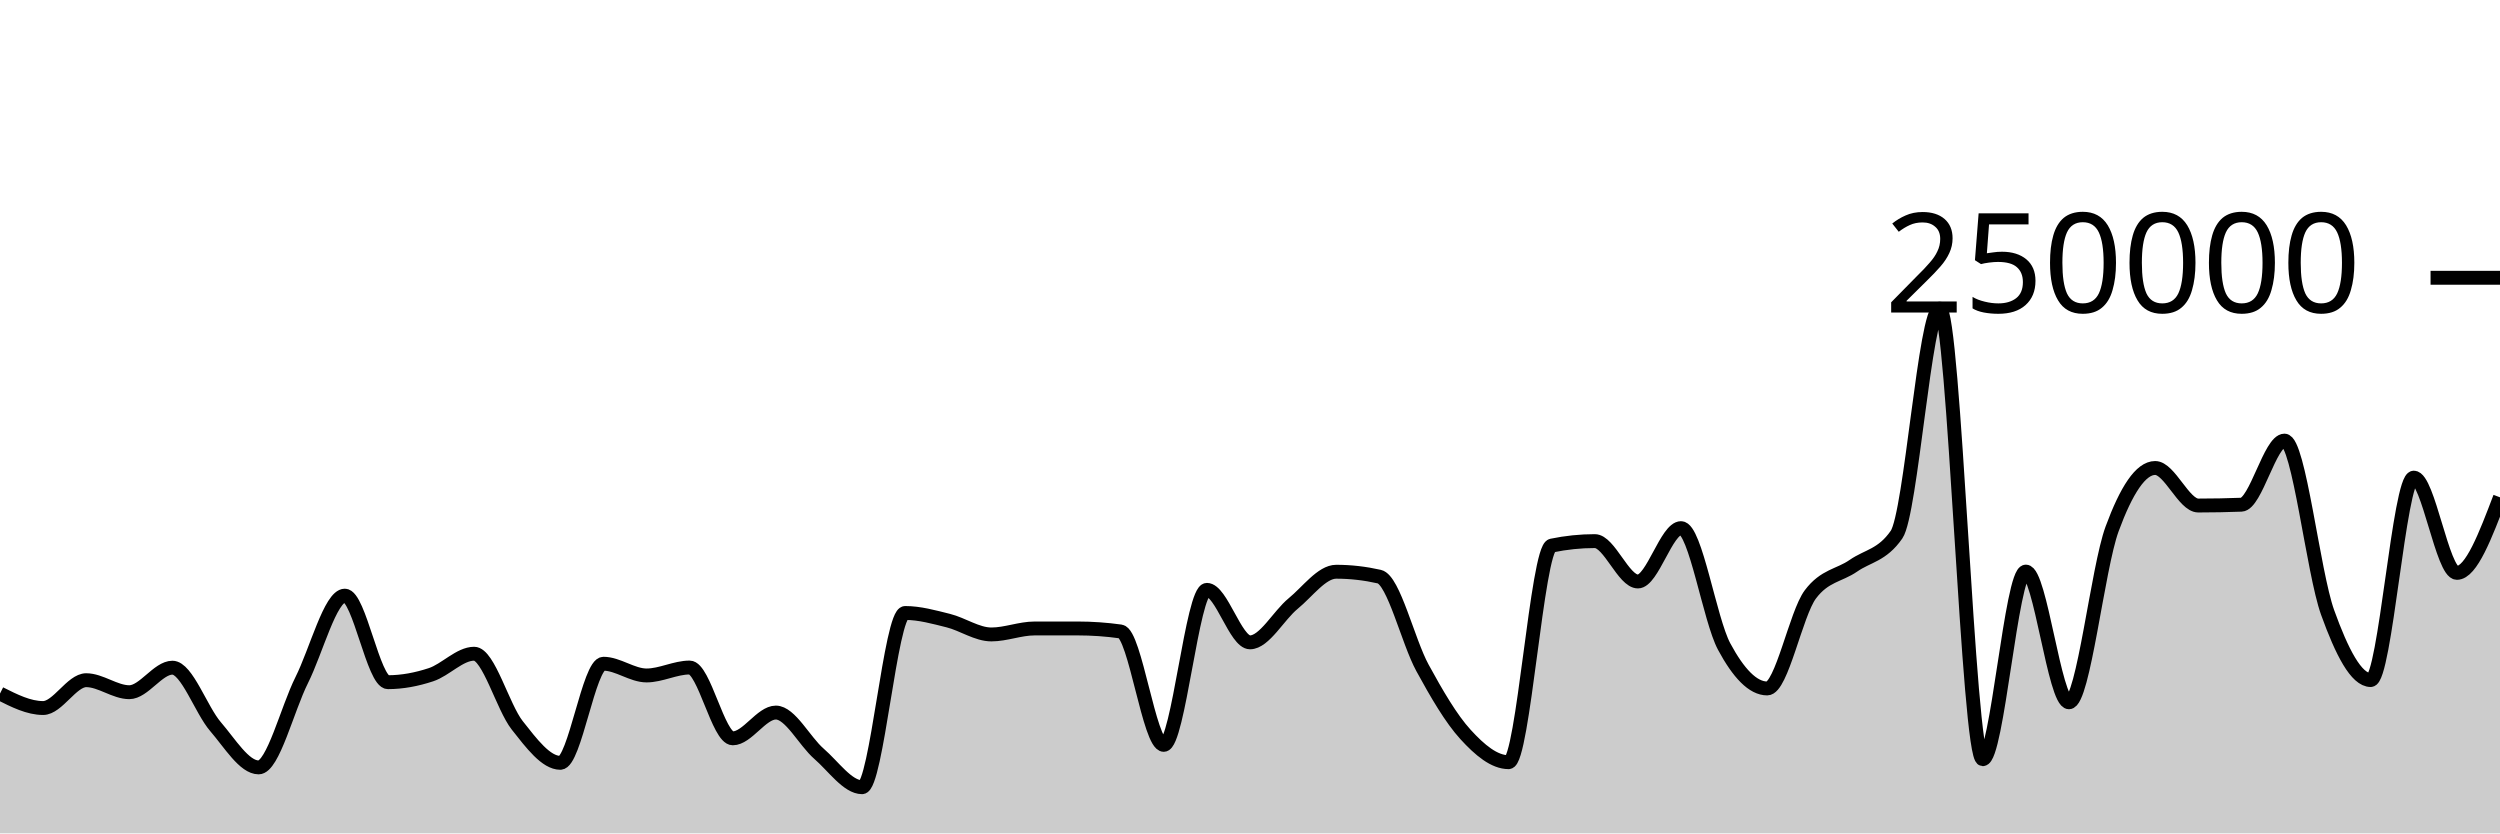
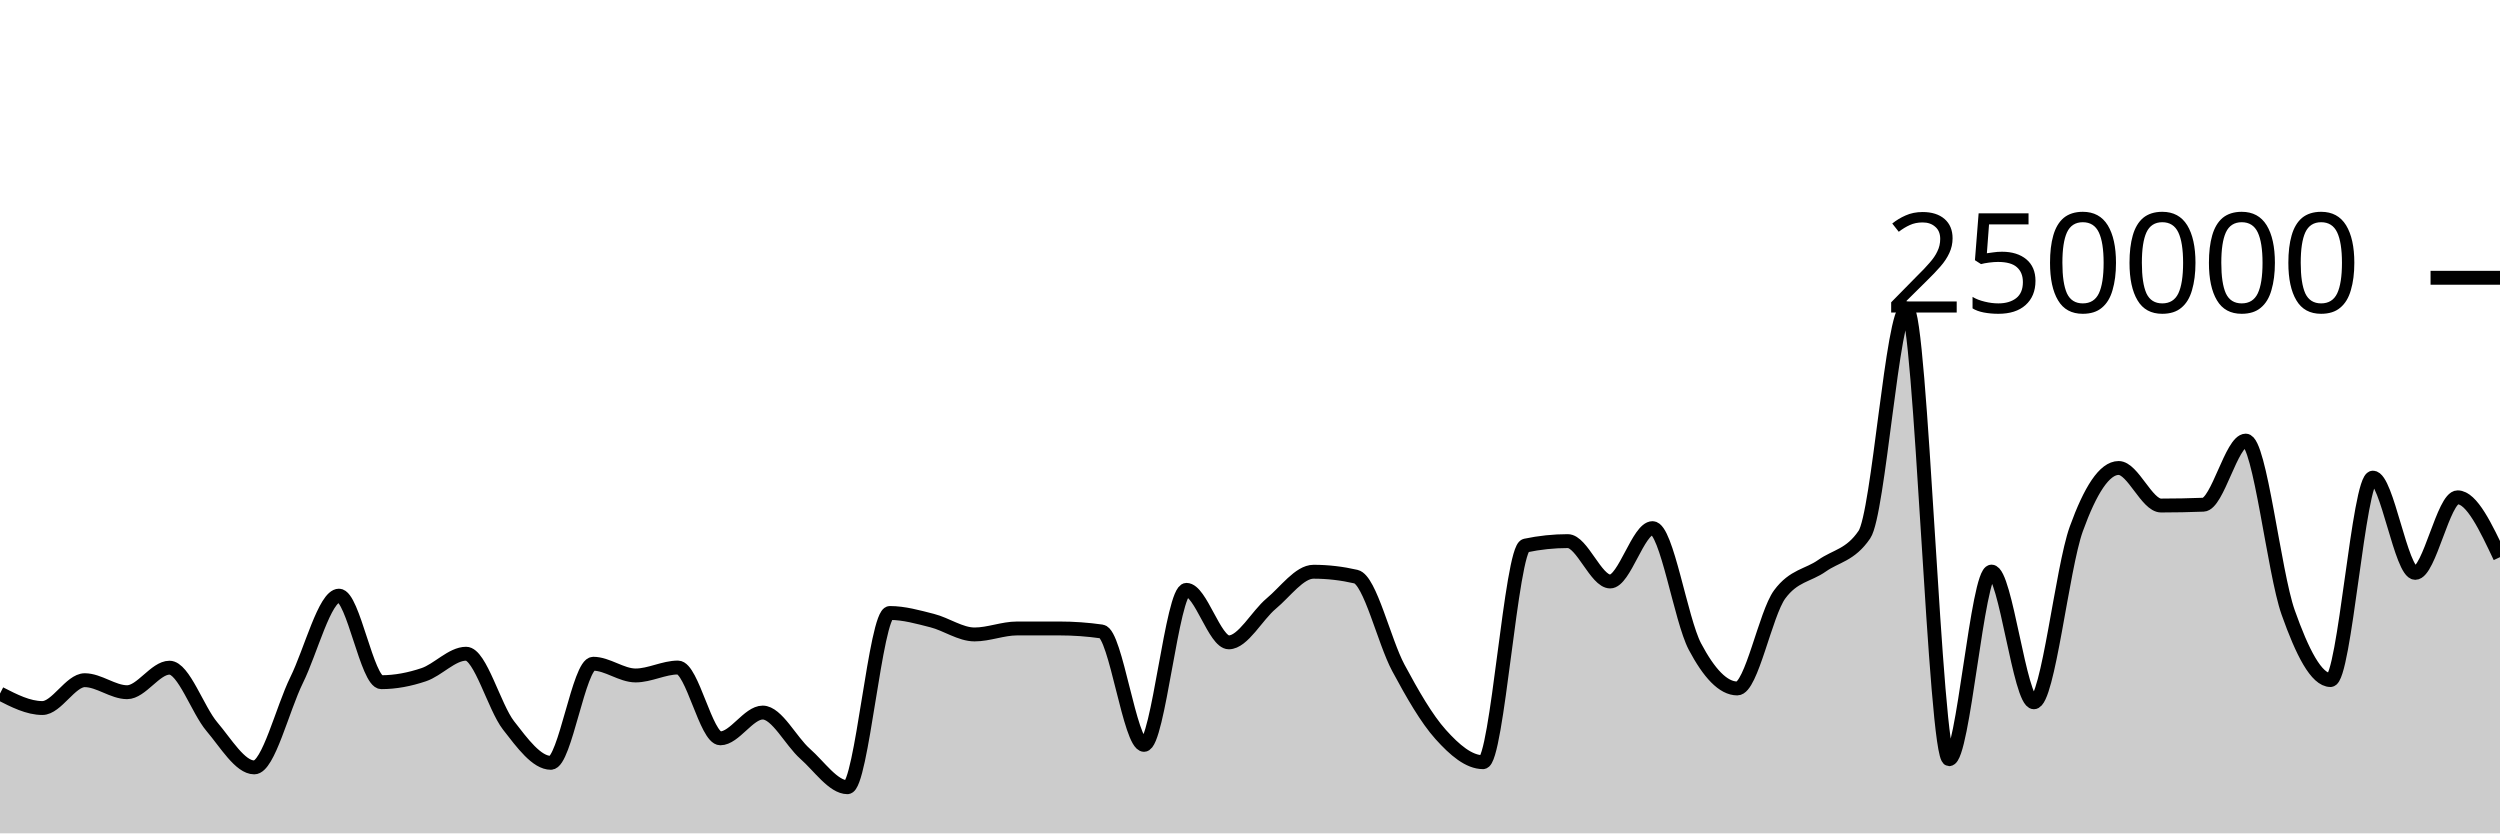
<svg xmlns="http://www.w3.org/2000/svg" viewBox="0 0 180 60">
  <g transform="translate(0,20)">
-     <path class="area" fill="rgba(0, 0, 0, 0.2)" d="M0,29.936C1.034,30.457,2.069,30.978,3.103,30.978C4.138,30.978,5.172,28.974,6.207,28.974C7.241,28.974,8.276,29.839,9.31,29.839C10.345,29.839,11.379,28.073,12.414,28.073C13.448,28.073,14.483,31.121,15.517,32.317C16.552,33.514,17.586,35.253,18.621,35.253C19.655,35.253,20.69,31.029,21.724,28.967C22.759,26.906,23.793,22.886,24.828,22.886C25.862,22.886,26.897,29.117,27.931,29.117C28.966,29.117,30,28.92,31.034,28.578C32.069,28.236,33.103,27.068,34.138,27.068C35.172,27.068,36.207,30.915,37.241,32.224C38.276,33.534,39.31,34.924,40.345,34.924C41.379,34.924,42.414,27.789,43.448,27.789C44.483,27.789,45.517,28.633,46.552,28.633C47.586,28.633,48.621,28.062,49.655,28.062C50.69,28.062,51.724,33.16,52.759,33.16C53.793,33.16,54.828,31.304,55.862,31.304C56.897,31.304,57.931,33.374,58.966,34.27C60,35.166,61.034,36.68,62.069,36.68C63.103,36.68,64.138,24.135,65.172,24.135C66.207,24.135,67.241,24.426,68.276,24.684C69.31,24.942,70.345,25.68,71.379,25.68C72.414,25.68,73.448,25.251,74.483,25.25C75.517,25.25,76.552,25.249,77.586,25.249C78.621,25.249,79.655,25.321,80.69,25.466C81.724,25.61,82.759,33.631,83.793,33.631C84.828,33.631,85.862,22.47,86.897,22.47C87.931,22.47,88.966,26.249,90,26.249C91.034,26.249,92.069,24.307,93.103,23.46C94.138,22.613,95.172,21.165,96.207,21.165C97.241,21.165,98.276,21.283,99.31,21.517C100.345,21.751,101.379,26.184,102.414,28.078C103.448,29.972,104.483,31.748,105.517,32.881C106.552,34.014,107.586,34.877,108.621,34.877C109.655,34.877,110.69,19.495,111.724,19.281C112.759,19.067,113.793,18.96,114.828,18.96C115.862,18.96,116.897,21.867,117.931,21.867C118.966,21.867,120,18.025,121.034,18.025C122.069,18.025,123.103,24.628,124.138,26.552C125.172,28.476,126.207,29.569,127.241,29.569C128.276,29.569,129.31,24.174,130.345,22.797C131.379,21.421,132.414,21.45,133.448,20.732C134.483,20.015,135.517,19.985,136.552,18.491C137.586,16.996,138.621,2.222,139.655,2.222C140.69,2.222,141.724,34.662,142.759,34.662C143.793,34.662,144.828,21.154,145.862,21.154C146.897,21.154,147.931,30.565,148.966,30.565C150,30.565,151.034,20.899,152.069,18.088C153.103,15.276,154.138,13.695,155.172,13.695C156.207,13.695,157.241,16.398,158.276,16.398C159.31,16.398,160.345,16.378,161.379,16.339C162.414,16.299,163.448,11.723,164.483,11.723C165.517,11.723,166.552,21.217,167.586,24.09C168.621,26.964,169.655,28.964,170.69,28.964C171.724,28.964,172.759,14.389,173.793,14.389C174.828,14.389,175.862,21.247,176.897,21.247C177.931,21.247,178.966,18.527,180,15.807L180,40C178.966,40,177.931,40,176.897,40C175.862,40,174.828,40,173.793,40C172.759,40,171.724,40,170.69,40C169.655,40,168.621,40,167.586,40C166.552,40,165.517,40,164.483,40C163.448,40,162.414,40,161.379,40C160.345,40,159.31,40,158.276,40C157.241,40,156.207,40,155.172,40C154.138,40,153.103,40,152.069,40C151.034,40,150,40,148.966,40C147.931,40,146.897,40,145.862,40C144.828,40,143.793,40,142.759,40C141.724,40,140.69,40,139.655,40C138.621,40,137.586,40,136.552,40C135.517,40,134.483,40,133.448,40C132.414,40,131.379,40,130.345,40C129.31,40,128.276,40,127.241,40C126.207,40,125.172,40,124.138,40C123.103,40,122.069,40,121.034,40C120,40,118.966,40,117.931,40C116.897,40,115.862,40,114.828,40C113.793,40,112.759,40,111.724,40C110.69,40,109.655,40,108.621,40C107.586,40,106.552,40,105.517,40C104.483,40,103.448,40,102.414,40C101.379,40,100.345,40,99.31,40C98.276,40,97.241,40,96.207,40C95.172,40,94.138,40,93.103,40C92.069,40,91.034,40,90,40C88.966,40,87.931,40,86.897,40C85.862,40,84.828,40,83.793,40C82.759,40,81.724,40,80.69,40C79.655,40,78.621,40,77.586,40C76.552,40,75.517,40,74.483,40C73.448,40,72.414,40,71.379,40C70.345,40,69.31,40,68.276,40C67.241,40,66.207,40,65.172,40C64.138,40,63.103,40,62.069,40C61.034,40,60,40,58.966,40C57.931,40,56.897,40,55.862,40C54.828,40,53.793,40,52.759,40C51.724,40,50.69,40,49.655,40C48.621,40,47.586,40,46.552,40C45.517,40,44.483,40,43.448,40C42.414,40,41.379,40,40.345,40C39.31,40,38.276,40,37.241,40C36.207,40,35.172,40,34.138,40C33.103,40,32.069,40,31.034,40C30,40,28.966,40,27.931,40C26.897,40,25.862,40,24.828,40C23.793,40,22.759,40,21.724,40C20.69,40,19.655,40,18.621,40C17.586,40,16.552,40,15.517,40C14.483,40,13.448,40,12.414,40C11.379,40,10.345,40,9.31,40C8.276,40,7.241,40,6.207,40C5.172,40,4.138,40,3.103,40C2.069,40,1.034,40,0,40Z" />
-     <path class="line" stroke="black" fill="none" d="M0,29.936C1.034,30.457,2.069,30.978,3.103,30.978C4.138,30.978,5.172,28.974,6.207,28.974C7.241,28.974,8.276,29.839,9.31,29.839C10.345,29.839,11.379,28.073,12.414,28.073C13.448,28.073,14.483,31.121,15.517,32.317C16.552,33.514,17.586,35.253,18.621,35.253C19.655,35.253,20.69,31.029,21.724,28.967C22.759,26.906,23.793,22.886,24.828,22.886C25.862,22.886,26.897,29.117,27.931,29.117C28.966,29.117,30,28.92,31.034,28.578C32.069,28.236,33.103,27.068,34.138,27.068C35.172,27.068,36.207,30.915,37.241,32.224C38.276,33.534,39.31,34.924,40.345,34.924C41.379,34.924,42.414,27.789,43.448,27.789C44.483,27.789,45.517,28.633,46.552,28.633C47.586,28.633,48.621,28.062,49.655,28.062C50.69,28.062,51.724,33.16,52.759,33.16C53.793,33.16,54.828,31.304,55.862,31.304C56.897,31.304,57.931,33.374,58.966,34.27C60,35.166,61.034,36.68,62.069,36.68C63.103,36.68,64.138,24.135,65.172,24.135C66.207,24.135,67.241,24.426,68.276,24.684C69.31,24.942,70.345,25.68,71.379,25.68C72.414,25.68,73.448,25.251,74.483,25.25C75.517,25.25,76.552,25.249,77.586,25.249C78.621,25.249,79.655,25.321,80.69,25.466C81.724,25.61,82.759,33.631,83.793,33.631C84.828,33.631,85.862,22.47,86.897,22.47C87.931,22.47,88.966,26.249,90,26.249C91.034,26.249,92.069,24.307,93.103,23.46C94.138,22.613,95.172,21.165,96.207,21.165C97.241,21.165,98.276,21.283,99.31,21.517C100.345,21.751,101.379,26.184,102.414,28.078C103.448,29.972,104.483,31.748,105.517,32.881C106.552,34.014,107.586,34.877,108.621,34.877C109.655,34.877,110.69,19.495,111.724,19.281C112.759,19.067,113.793,18.96,114.828,18.96C115.862,18.96,116.897,21.867,117.931,21.867C118.966,21.867,120,18.025,121.034,18.025C122.069,18.025,123.103,24.628,124.138,26.552C125.172,28.476,126.207,29.569,127.241,29.569C128.276,29.569,129.31,24.174,130.345,22.797C131.379,21.421,132.414,21.45,133.448,20.732C134.483,20.015,135.517,19.985,136.552,18.491C137.586,16.996,138.621,2.222,139.655,2.222C140.69,2.222,141.724,34.662,142.759,34.662C143.793,34.662,144.828,21.154,145.862,21.154C146.897,21.154,147.931,30.565,148.966,30.565C150,30.565,151.034,20.899,152.069,18.088C153.103,15.276,154.138,13.695,155.172,13.695C156.207,13.695,157.241,16.398,158.276,16.398C159.31,16.398,160.345,16.378,161.379,16.339C162.414,16.299,163.448,11.723,164.483,11.723C165.517,11.723,166.552,21.217,167.586,24.09C168.621,26.964,169.655,28.964,170.69,28.964C171.724,28.964,172.759,14.389,173.793,14.389C174.828,14.389,175.862,21.247,176.897,21.247C177.931,21.247,178.966,18.527,180,15.807" />
+     <path class="area" fill="rgba(0, 0, 0, 0.2)" d="M0,29.936C1.017,30.457,2.034,30.978,3.051,30.978C4.068,30.978,5.085,28.974,6.102,28.974C7.119,28.974,8.136,29.839,9.153,29.839C10.169,29.839,11.186,28.073,12.203,28.073C13.22,28.073,14.237,31.121,15.254,32.317C16.271,33.514,17.288,35.253,18.305,35.253C19.322,35.253,20.339,31.029,21.356,28.967C22.373,26.906,23.39,22.886,24.407,22.886C25.424,22.886,26.441,29.117,27.458,29.117C28.475,29.117,29.492,28.92,30.508,28.578C31.525,28.236,32.542,27.068,33.559,27.068C34.576,27.068,35.593,30.915,36.61,32.224C37.627,33.534,38.644,34.924,39.661,34.924C40.678,34.924,41.695,27.789,42.712,27.789C43.729,27.789,44.746,28.633,45.763,28.633C46.78,28.633,47.797,28.062,48.814,28.062C49.831,28.062,50.847,33.16,51.864,33.16C52.881,33.16,53.898,31.304,54.915,31.304C55.932,31.304,56.949,33.374,57.966,34.27C58.983,35.166,60,36.68,61.017,36.68C62.034,36.68,63.051,24.135,64.068,24.135C65.085,24.135,66.102,24.426,67.119,24.684C68.136,24.942,69.153,25.68,70.169,25.68C71.186,25.68,72.203,25.251,73.22,25.25C74.237,25.25,75.254,25.249,76.271,25.249C77.288,25.249,78.305,25.321,79.322,25.466C80.339,25.61,81.356,33.631,82.373,33.631C83.39,33.631,84.407,22.47,85.424,22.47C86.441,22.47,87.458,26.249,88.475,26.249C89.492,26.249,90.508,24.307,91.525,23.46C92.542,22.613,93.559,21.165,94.576,21.165C95.593,21.165,96.61,21.283,97.627,21.517C98.644,21.751,99.661,26.184,100.678,28.078C101.695,29.972,102.712,31.748,103.729,32.881C104.746,34.014,105.763,34.877,106.78,34.877C107.797,34.877,108.814,19.495,109.831,19.281C110.847,19.067,111.864,18.96,112.881,18.96C113.898,18.96,114.915,21.867,115.932,21.867C116.949,21.867,117.966,18.025,118.983,18.025C120,18.025,121.017,24.628,122.034,26.552C123.051,28.476,124.068,29.569,125.085,29.569C126.102,29.569,127.119,24.174,128.136,22.797C129.153,21.421,130.169,21.45,131.186,20.732C132.203,20.015,133.22,19.985,134.237,18.491C135.254,16.996,136.271,2.222,137.288,2.222C138.305,2.222,139.322,34.662,140.339,34.662C141.356,34.662,142.373,21.154,143.39,21.154C144.407,21.154,145.424,30.565,146.441,30.565C147.458,30.565,148.475,20.899,149.492,18.088C150.508,15.276,151.525,13.695,152.542,13.695C153.559,13.695,154.576,16.398,155.593,16.398C156.61,16.398,157.627,16.378,158.644,16.339C159.661,16.299,160.678,11.723,161.695,11.723C162.712,11.723,163.729,21.217,164.746,24.09C165.763,26.964,166.78,28.964,167.797,28.964C168.814,28.964,169.831,14.389,170.847,14.389C171.864,14.389,172.881,21.247,173.898,21.247C174.915,21.247,175.932,15.807,176.949,15.807C177.966,15.807,178.983,17.961,180,20.114L180,40C178.983,40,177.966,40,176.949,40C175.932,40,174.915,40,173.898,40C172.881,40,171.864,40,170.847,40C169.831,40,168.814,40,167.797,40C166.78,40,165.763,40,164.746,40C163.729,40,162.712,40,161.695,40C160.678,40,159.661,40,158.644,40C157.627,40,156.61,40,155.593,40C154.576,40,153.559,40,152.542,40C151.525,40,150.508,40,149.492,40C148.475,40,147.458,40,146.441,40C145.424,40,144.407,40,143.39,40C142.373,40,141.356,40,140.339,40C139.322,40,138.305,40,137.288,40C136.271,40,135.254,40,134.237,40C133.22,40,132.203,40,131.186,40C130.169,40,129.153,40,128.136,40C127.119,40,126.102,40,125.085,40C124.068,40,123.051,40,122.034,40C121.017,40,120,40,118.983,40C117.966,40,116.949,40,115.932,40C114.915,40,113.898,40,112.881,40C111.864,40,110.847,40,109.831,40C108.814,40,107.797,40,106.78,40C105.763,40,104.746,40,103.729,40C102.712,40,101.695,40,100.678,40C99.661,40,98.644,40,97.627,40C96.61,40,95.593,40,94.576,40C93.559,40,92.542,40,91.525,40C90.508,40,89.492,40,88.475,40C87.458,40,86.441,40,85.424,40C84.407,40,83.39,40,82.373,40C81.356,40,80.339,40,79.322,40C78.305,40,77.288,40,76.271,40C75.254,40,74.237,40,73.22,40C72.203,40,71.186,40,70.169,40C69.153,40,68.136,40,67.119,40C66.102,40,65.085,40,64.068,40C63.051,40,62.034,40,61.017,40C60,40,58.983,40,57.966,40C56.949,40,55.932,40,54.915,40C53.898,40,52.881,40,51.864,40C50.847,40,49.831,40,48.814,40C47.797,40,46.78,40,45.763,40C44.746,40,43.729,40,42.712,40C41.695,40,40.678,40,39.661,40C38.644,40,37.627,40,36.61,40C35.593,40,34.576,40,33.559,40C32.542,40,31.525,40,30.508,40C29.492,40,28.475,40,27.458,40C26.441,40,25.424,40,24.407,40C23.39,40,22.373,40,21.356,40C20.339,40,19.322,40,18.305,40C17.288,40,16.271,40,15.254,40C14.237,40,13.22,40,12.203,40C11.186,40,10.169,40,9.153,40C8.136,40,7.119,40,6.102,40C5.085,40,4.068,40,3.051,40C2.034,40,1.017,40,0,40Z" />
+     <path class="line" stroke="black" fill="none" d="M0,29.936C1.017,30.457,2.034,30.978,3.051,30.978C4.068,30.978,5.085,28.974,6.102,28.974C7.119,28.974,8.136,29.839,9.153,29.839C10.169,29.839,11.186,28.073,12.203,28.073C13.22,28.073,14.237,31.121,15.254,32.317C16.271,33.514,17.288,35.253,18.305,35.253C19.322,35.253,20.339,31.029,21.356,28.967C22.373,26.906,23.39,22.886,24.407,22.886C25.424,22.886,26.441,29.117,27.458,29.117C28.475,29.117,29.492,28.92,30.508,28.578C31.525,28.236,32.542,27.068,33.559,27.068C34.576,27.068,35.593,30.915,36.61,32.224C37.627,33.534,38.644,34.924,39.661,34.924C40.678,34.924,41.695,27.789,42.712,27.789C43.729,27.789,44.746,28.633,45.763,28.633C46.78,28.633,47.797,28.062,48.814,28.062C49.831,28.062,50.847,33.16,51.864,33.16C52.881,33.16,53.898,31.304,54.915,31.304C55.932,31.304,56.949,33.374,57.966,34.27C58.983,35.166,60,36.68,61.017,36.68C62.034,36.68,63.051,24.135,64.068,24.135C65.085,24.135,66.102,24.426,67.119,24.684C68.136,24.942,69.153,25.68,70.169,25.68C71.186,25.68,72.203,25.251,73.22,25.25C74.237,25.25,75.254,25.249,76.271,25.249C77.288,25.249,78.305,25.321,79.322,25.466C80.339,25.61,81.356,33.631,82.373,33.631C83.39,33.631,84.407,22.47,85.424,22.47C86.441,22.47,87.458,26.249,88.475,26.249C89.492,26.249,90.508,24.307,91.525,23.46C92.542,22.613,93.559,21.165,94.576,21.165C95.593,21.165,96.61,21.283,97.627,21.517C98.644,21.751,99.661,26.184,100.678,28.078C101.695,29.972,102.712,31.748,103.729,32.881C104.746,34.014,105.763,34.877,106.78,34.877C107.797,34.877,108.814,19.495,109.831,19.281C110.847,19.067,111.864,18.96,112.881,18.96C113.898,18.96,114.915,21.867,115.932,21.867C116.949,21.867,117.966,18.025,118.983,18.025C120,18.025,121.017,24.628,122.034,26.552C123.051,28.476,124.068,29.569,125.085,29.569C126.102,29.569,127.119,24.174,128.136,22.797C129.153,21.421,130.169,21.45,131.186,20.732C132.203,20.015,133.22,19.985,134.237,18.491C135.254,16.996,136.271,2.222,137.288,2.222C138.305,2.222,139.322,34.662,140.339,34.662C141.356,34.662,142.373,21.154,143.39,21.154C144.407,21.154,145.424,30.565,146.441,30.565C147.458,30.565,148.475,20.899,149.492,18.088C150.508,15.276,151.525,13.695,152.542,13.695C153.559,13.695,154.576,16.398,155.593,16.398C156.61,16.398,157.627,16.378,158.644,16.339C159.661,16.299,160.678,11.723,161.695,11.723C162.712,11.723,163.729,21.217,164.746,24.09C165.763,26.964,166.78,28.964,167.797,28.964C168.814,28.964,169.831,14.389,170.847,14.389C171.864,14.389,172.881,21.247,173.898,21.247C174.915,21.247,175.932,15.807,176.949,15.807C177.966,15.807,178.983,17.961,180,20.114" />
    <path class="axis-ceiling" stroke-width="1" stroke="black" fill="none" d="M175,0L180,0" />
    <text class="axis-ceiling-label" font-family="sans-serif" text-anchor="end" font-size="10px" x="170" y="2.5">250000</text>
  </g>
</svg>
